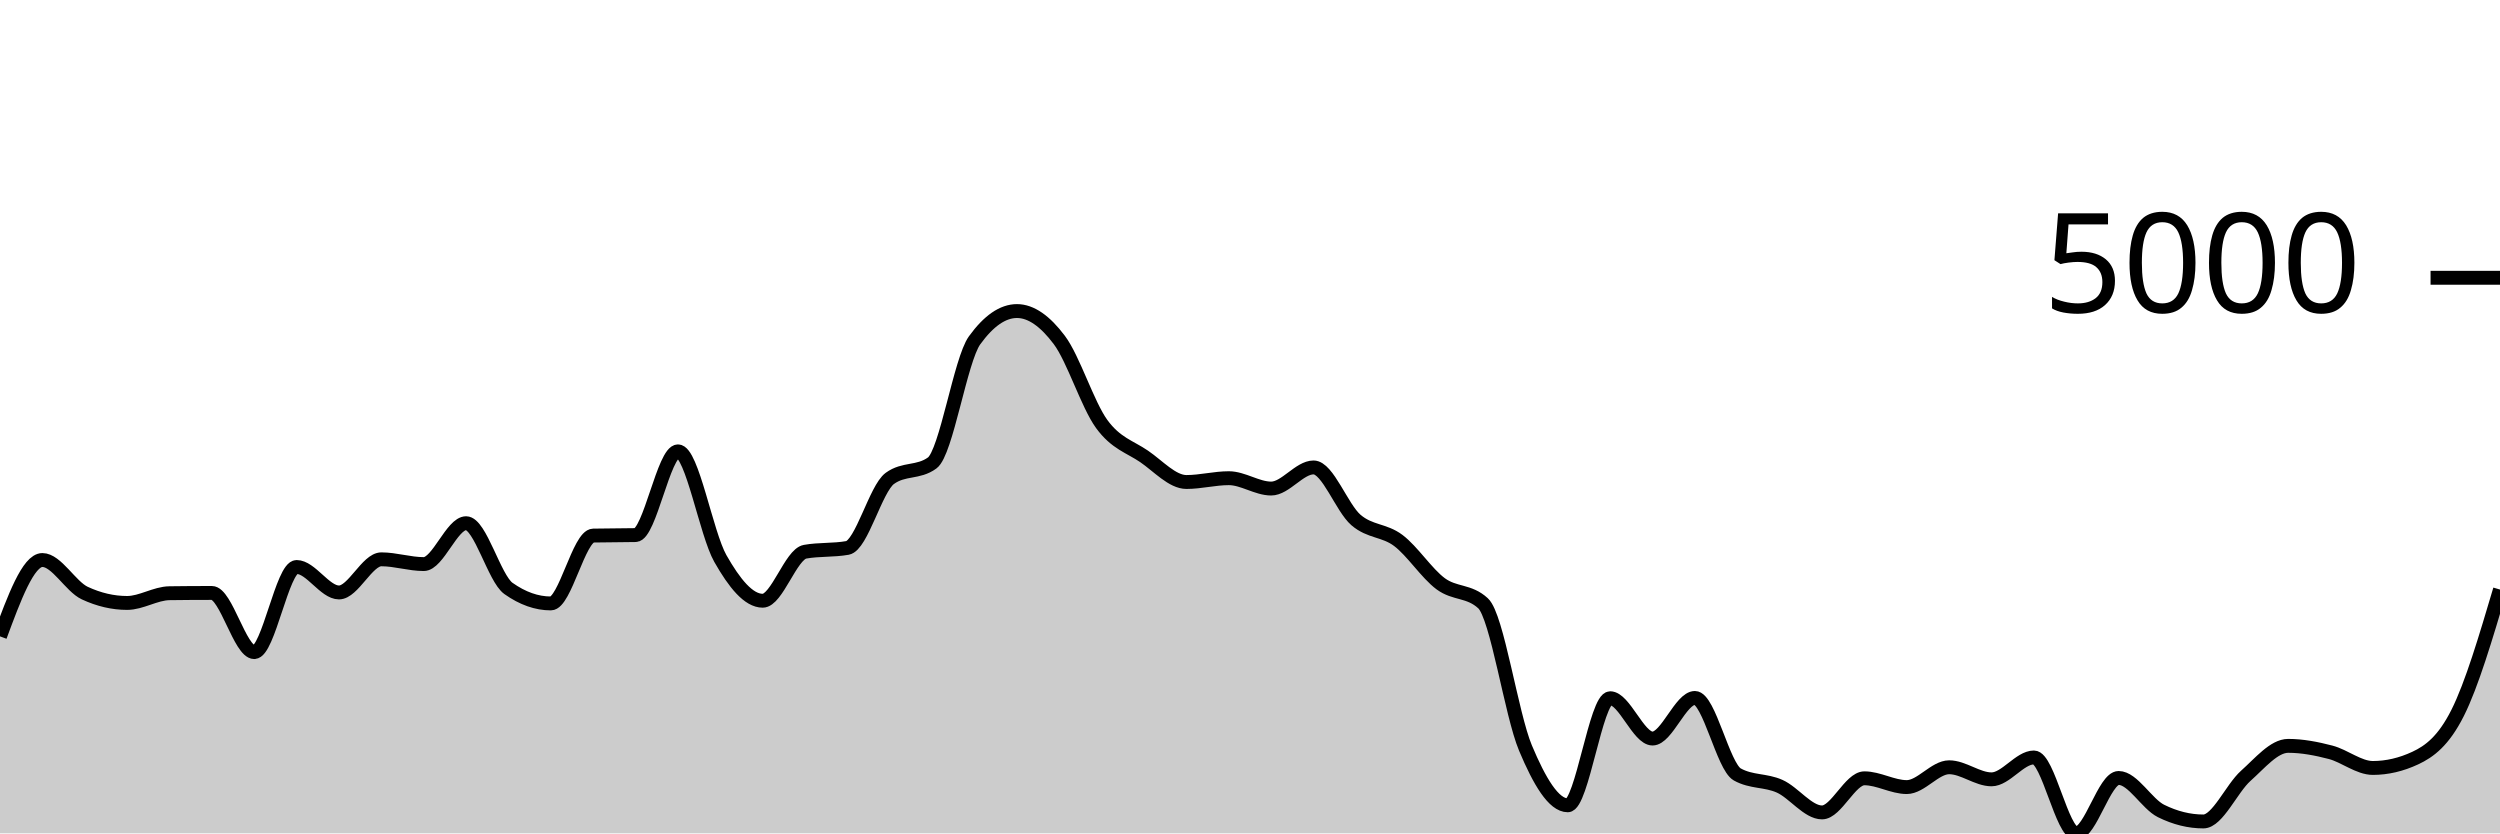
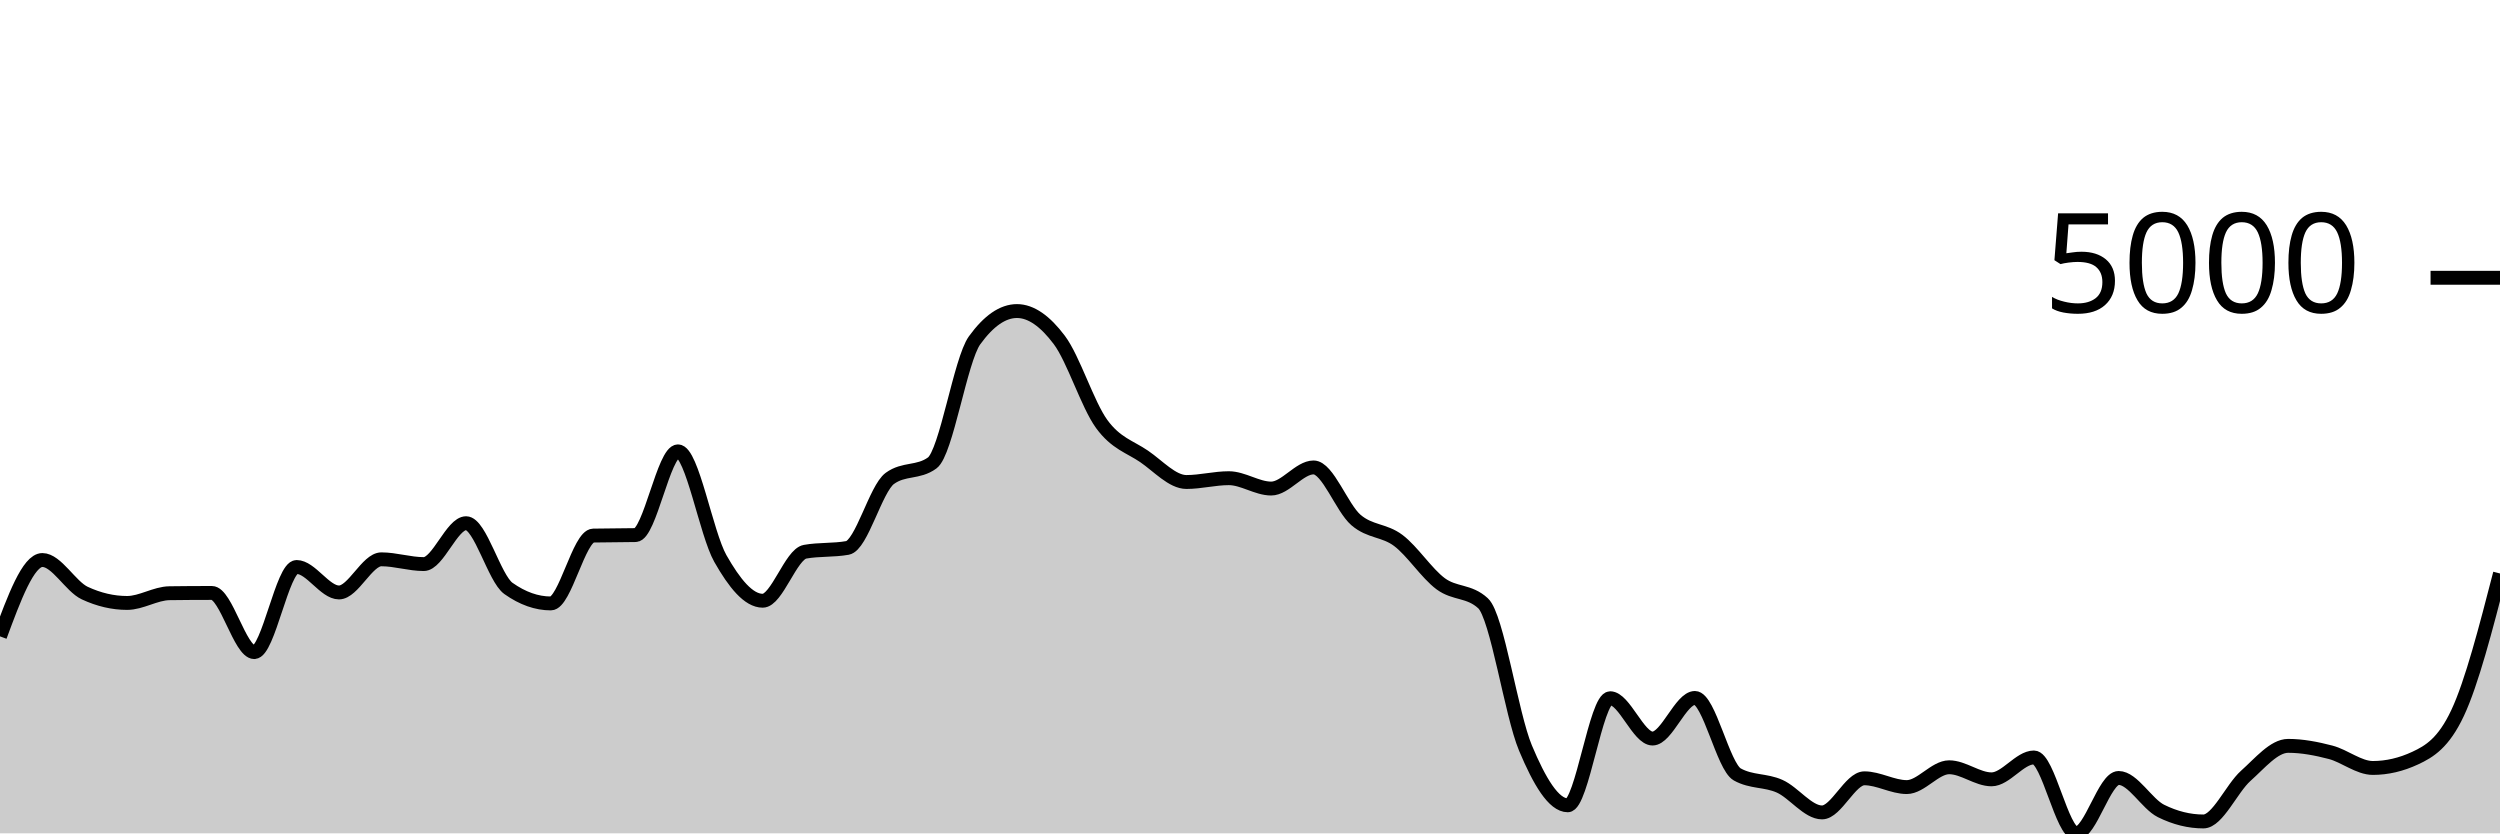
<svg xmlns="http://www.w3.org/2000/svg" viewBox="0 0 180 60">
  <g transform="translate(0,20)">
-     <path class="area" fill="rgba(0, 0, 0, 0.2)" d="M0,25.818C1.017,23.069,2.034,20.321,3.051,20.321C4.068,20.321,5.085,22.228,6.102,22.702C7.119,23.176,8.136,23.412,9.153,23.412C10.169,23.412,11.186,22.725,12.203,22.712C13.22,22.698,14.237,22.692,15.254,22.692C16.271,22.692,17.288,26.952,18.305,26.952C19.322,26.952,20.339,20.823,21.356,20.823C22.373,20.823,23.39,22.657,24.407,22.657C25.424,22.657,26.441,20.271,27.458,20.271C28.475,20.271,29.492,20.614,30.508,20.614C31.525,20.614,32.542,17.671,33.559,17.671C34.576,17.671,35.593,21.649,36.61,22.369C37.627,23.088,38.644,23.447,39.661,23.447C40.678,23.447,41.695,18.584,42.712,18.561C43.729,18.538,44.746,18.549,45.763,18.526C46.78,18.503,47.797,12.497,48.814,12.497C49.831,12.497,50.847,18.418,51.864,20.211C52.881,22.004,53.898,23.253,54.915,23.253C55.932,23.253,56.949,19.906,57.966,19.724C58.983,19.542,60,19.633,61.017,19.451C62.034,19.268,63.051,15.187,64.068,14.445C65.085,13.703,66.102,14.074,67.119,13.332C68.136,12.589,69.153,5.909,70.169,4.504C71.186,3.098,72.203,2.396,73.22,2.396C74.237,2.396,75.254,3.123,76.271,4.479C77.288,5.834,78.305,9.131,79.322,10.528C80.339,11.925,81.356,12.164,82.373,12.859C83.39,13.555,84.407,14.704,85.424,14.704C86.441,14.704,87.458,14.43,88.475,14.43C89.492,14.43,90.508,15.176,91.525,15.176C92.542,15.176,93.559,13.655,94.576,13.655C95.593,13.655,96.61,16.561,97.627,17.438C98.644,18.314,99.661,18.148,100.678,18.914C101.695,19.679,102.712,21.277,103.729,22.031C104.746,22.784,105.763,22.499,106.78,23.437C107.797,24.375,108.814,31.427,109.831,33.851C110.847,36.275,111.864,37.982,112.881,37.982C113.898,37.982,114.915,30.272,115.932,30.272C116.949,30.272,117.966,33.175,118.983,33.175C120,33.175,121.017,30.252,122.034,30.252C123.051,30.252,124.068,35.193,125.085,35.76C126.102,36.327,127.119,36.154,128.136,36.61C129.153,37.066,130.169,38.494,131.186,38.494C132.203,38.494,133.22,36.038,134.237,36.038C135.254,36.038,136.271,36.67,137.288,36.67C138.305,36.67,139.322,35.243,140.339,35.243C141.356,35.243,142.373,36.113,143.39,36.113C144.407,36.113,145.424,34.537,146.441,34.537C147.458,34.537,148.475,40,149.492,40C150.508,40,151.525,36.013,152.542,36.013C153.559,36.013,154.576,37.886,155.593,38.389C156.61,38.893,157.627,39.145,158.644,39.145C159.661,39.145,160.678,36.766,161.695,35.859C162.712,34.952,163.729,33.702,164.746,33.702C165.763,33.702,166.78,33.899,167.797,34.164C168.814,34.429,169.831,35.293,170.847,35.293C171.864,35.293,172.881,35.056,173.898,34.582C174.915,34.108,175.932,33.353,176.949,31.331C177.966,29.309,178.983,25.878,180,22.448L180,40C178.983,40,177.966,40,176.949,40C175.932,40,174.915,40,173.898,40C172.881,40,171.864,40,170.847,40C169.831,40,168.814,40,167.797,40C166.78,40,165.763,40,164.746,40C163.729,40,162.712,40,161.695,40C160.678,40,159.661,40,158.644,40C157.627,40,156.61,40,155.593,40C154.576,40,153.559,40,152.542,40C151.525,40,150.508,40,149.492,40C148.475,40,147.458,40,146.441,40C145.424,40,144.407,40,143.39,40C142.373,40,141.356,40,140.339,40C139.322,40,138.305,40,137.288,40C136.271,40,135.254,40,134.237,40C133.22,40,132.203,40,131.186,40C130.169,40,129.153,40,128.136,40C127.119,40,126.102,40,125.085,40C124.068,40,123.051,40,122.034,40C121.017,40,120,40,118.983,40C117.966,40,116.949,40,115.932,40C114.915,40,113.898,40,112.881,40C111.864,40,110.847,40,109.831,40C108.814,40,107.797,40,106.78,40C105.763,40,104.746,40,103.729,40C102.712,40,101.695,40,100.678,40C99.661,40,98.644,40,97.627,40C96.61,40,95.593,40,94.576,40C93.559,40,92.542,40,91.525,40C90.508,40,89.492,40,88.475,40C87.458,40,86.441,40,85.424,40C84.407,40,83.39,40,82.373,40C81.356,40,80.339,40,79.322,40C78.305,40,77.288,40,76.271,40C75.254,40,74.237,40,73.22,40C72.203,40,71.186,40,70.169,40C69.153,40,68.136,40,67.119,40C66.102,40,65.085,40,64.068,40C63.051,40,62.034,40,61.017,40C60,40,58.983,40,57.966,40C56.949,40,55.932,40,54.915,40C53.898,40,52.881,40,51.864,40C50.847,40,49.831,40,48.814,40C47.797,40,46.78,40,45.763,40C44.746,40,43.729,40,42.712,40C41.695,40,40.678,40,39.661,40C38.644,40,37.627,40,36.61,40C35.593,40,34.576,40,33.559,40C32.542,40,31.525,40,30.508,40C29.492,40,28.475,40,27.458,40C26.441,40,25.424,40,24.407,40C23.39,40,22.373,40,21.356,40C20.339,40,19.322,40,18.305,40C17.288,40,16.271,40,15.254,40C14.237,40,13.22,40,12.203,40C11.186,40,10.169,40,9.153,40C8.136,40,7.119,40,6.102,40C5.085,40,4.068,40,3.051,40C2.034,40,1.017,40,0,40Z" />
-     <path class="line" stroke="black" fill="none" d="M0,25.818C1.017,23.069,2.034,20.321,3.051,20.321C4.068,20.321,5.085,22.228,6.102,22.702C7.119,23.176,8.136,23.412,9.153,23.412C10.169,23.412,11.186,22.725,12.203,22.712C13.22,22.698,14.237,22.692,15.254,22.692C16.271,22.692,17.288,26.952,18.305,26.952C19.322,26.952,20.339,20.823,21.356,20.823C22.373,20.823,23.39,22.657,24.407,22.657C25.424,22.657,26.441,20.271,27.458,20.271C28.475,20.271,29.492,20.614,30.508,20.614C31.525,20.614,32.542,17.671,33.559,17.671C34.576,17.671,35.593,21.649,36.61,22.369C37.627,23.088,38.644,23.447,39.661,23.447C40.678,23.447,41.695,18.584,42.712,18.561C43.729,18.538,44.746,18.549,45.763,18.526C46.78,18.503,47.797,12.497,48.814,12.497C49.831,12.497,50.847,18.418,51.864,20.211C52.881,22.004,53.898,23.253,54.915,23.253C55.932,23.253,56.949,19.906,57.966,19.724C58.983,19.542,60,19.633,61.017,19.451C62.034,19.268,63.051,15.187,64.068,14.445C65.085,13.703,66.102,14.074,67.119,13.332C68.136,12.589,69.153,5.909,70.169,4.504C71.186,3.098,72.203,2.396,73.22,2.396C74.237,2.396,75.254,3.123,76.271,4.479C77.288,5.834,78.305,9.131,79.322,10.528C80.339,11.925,81.356,12.164,82.373,12.859C83.39,13.555,84.407,14.704,85.424,14.704C86.441,14.704,87.458,14.43,88.475,14.43C89.492,14.43,90.508,15.176,91.525,15.176C92.542,15.176,93.559,13.655,94.576,13.655C95.593,13.655,96.61,16.561,97.627,17.438C98.644,18.314,99.661,18.148,100.678,18.914C101.695,19.679,102.712,21.277,103.729,22.031C104.746,22.784,105.763,22.499,106.78,23.437C107.797,24.375,108.814,31.427,109.831,33.851C110.847,36.275,111.864,37.982,112.881,37.982C113.898,37.982,114.915,30.272,115.932,30.272C116.949,30.272,117.966,33.175,118.983,33.175C120,33.175,121.017,30.252,122.034,30.252C123.051,30.252,124.068,35.193,125.085,35.76C126.102,36.327,127.119,36.154,128.136,36.61C129.153,37.066,130.169,38.494,131.186,38.494C132.203,38.494,133.22,36.038,134.237,36.038C135.254,36.038,136.271,36.67,137.288,36.67C138.305,36.67,139.322,35.243,140.339,35.243C141.356,35.243,142.373,36.113,143.39,36.113C144.407,36.113,145.424,34.537,146.441,34.537C147.458,34.537,148.475,40,149.492,40C150.508,40,151.525,36.013,152.542,36.013C153.559,36.013,154.576,37.886,155.593,38.389C156.61,38.893,157.627,39.145,158.644,39.145C159.661,39.145,160.678,36.766,161.695,35.859C162.712,34.952,163.729,33.702,164.746,33.702C165.763,33.702,166.78,33.899,167.797,34.164C168.814,34.429,169.831,35.293,170.847,35.293C171.864,35.293,172.881,35.056,173.898,34.582C174.915,34.108,175.932,33.353,176.949,31.331C177.966,29.309,178.983,25.878,180,22.448" />
+     <path class="area" fill="rgba(0, 0, 0, 0.2)" d="M0,25.818C1.017,23.069,2.034,20.321,3.051,20.321C4.068,20.321,5.085,22.228,6.102,22.702C7.119,23.176,8.136,23.412,9.153,23.412C10.169,23.412,11.186,22.725,12.203,22.712C13.22,22.698,14.237,22.692,15.254,22.692C16.271,22.692,17.288,26.952,18.305,26.952C19.322,26.952,20.339,20.823,21.356,20.823C22.373,20.823,23.39,22.657,24.407,22.657C25.424,22.657,26.441,20.271,27.458,20.271C28.475,20.271,29.492,20.614,30.508,20.614C31.525,20.614,32.542,17.671,33.559,17.671C34.576,17.671,35.593,21.649,36.61,22.369C37.627,23.088,38.644,23.447,39.661,23.447C40.678,23.447,41.695,18.584,42.712,18.561C43.729,18.538,44.746,18.549,45.763,18.526C46.78,18.503,47.797,12.497,48.814,12.497C49.831,12.497,50.847,18.418,51.864,20.211C52.881,22.004,53.898,23.253,54.915,23.253C55.932,23.253,56.949,19.906,57.966,19.724C58.983,19.542,60,19.633,61.017,19.451C62.034,19.268,63.051,15.187,64.068,14.445C65.085,13.703,66.102,14.074,67.119,13.332C68.136,12.589,69.153,5.909,70.169,4.504C71.186,3.098,72.203,2.396,73.22,2.396C74.237,2.396,75.254,3.123,76.271,4.479C77.288,5.834,78.305,9.131,79.322,10.528C80.339,11.925,81.356,12.164,82.373,12.859C83.39,13.555,84.407,14.704,85.424,14.704C86.441,14.704,87.458,14.43,88.475,14.43C89.492,14.43,90.508,15.176,91.525,15.176C92.542,15.176,93.559,13.655,94.576,13.655C95.593,13.655,96.61,16.561,97.627,17.438C98.644,18.314,99.661,18.148,100.678,18.914C101.695,19.679,102.712,21.277,103.729,22.031C104.746,22.784,105.763,22.499,106.78,23.437C107.797,24.375,108.814,31.427,109.831,33.851C110.847,36.275,111.864,37.982,112.881,37.982C113.898,37.982,114.915,30.272,115.932,30.272C116.949,30.272,117.966,33.175,118.983,33.175C120,33.175,121.017,30.252,122.034,30.252C123.051,30.252,124.068,35.193,125.085,35.76C126.102,36.327,127.119,36.154,128.136,36.61C129.153,37.066,130.169,38.494,131.186,38.494C132.203,38.494,133.22,36.038,134.237,36.038C135.254,36.038,136.271,36.67,137.288,36.67C138.305,36.67,139.322,35.243,140.339,35.243C141.356,35.243,142.373,36.113,143.39,36.113C144.407,36.113,145.424,34.537,146.441,34.537C147.458,34.537,148.475,40,149.492,40C150.508,40,151.525,36.013,152.542,36.013C153.559,36.013,154.576,37.886,155.593,38.389C156.61,38.893,157.627,39.145,158.644,39.145C159.661,39.145,160.678,36.766,161.695,35.859C162.712,34.952,163.729,33.702,164.746,33.702C165.763,33.702,166.78,33.899,167.797,34.164C168.814,34.429,169.831,35.293,170.847,35.293C171.864,35.293,172.881,35.056,173.898,34.582C174.915,34.108,175.932,33.498,176.949,31.331C177.966,29.164,178.983,25.227,180,21.29L180,40C178.983,40,177.966,40,176.949,40C175.932,40,174.915,40,173.898,40C172.881,40,171.864,40,170.847,40C169.831,40,168.814,40,167.797,40C166.78,40,165.763,40,164.746,40C163.729,40,162.712,40,161.695,40C160.678,40,159.661,40,158.644,40C157.627,40,156.61,40,155.593,40C154.576,40,153.559,40,152.542,40C151.525,40,150.508,40,149.492,40C148.475,40,147.458,40,146.441,40C145.424,40,144.407,40,143.39,40C142.373,40,141.356,40,140.339,40C139.322,40,138.305,40,137.288,40C136.271,40,135.254,40,134.237,40C133.22,40,132.203,40,131.186,40C130.169,40,129.153,40,128.136,40C127.119,40,126.102,40,125.085,40C124.068,40,123.051,40,122.034,40C121.017,40,120,40,118.983,40C117.966,40,116.949,40,115.932,40C114.915,40,113.898,40,112.881,40C111.864,40,110.847,40,109.831,40C108.814,40,107.797,40,106.78,40C105.763,40,104.746,40,103.729,40C102.712,40,101.695,40,100.678,40C99.661,40,98.644,40,97.627,40C96.61,40,95.593,40,94.576,40C93.559,40,92.542,40,91.525,40C90.508,40,89.492,40,88.475,40C87.458,40,86.441,40,85.424,40C84.407,40,83.39,40,82.373,40C81.356,40,80.339,40,79.322,40C78.305,40,77.288,40,76.271,40C75.254,40,74.237,40,73.22,40C72.203,40,71.186,40,70.169,40C69.153,40,68.136,40,67.119,40C66.102,40,65.085,40,64.068,40C63.051,40,62.034,40,61.017,40C60,40,58.983,40,57.966,40C56.949,40,55.932,40,54.915,40C53.898,40,52.881,40,51.864,40C50.847,40,49.831,40,48.814,40C47.797,40,46.78,40,45.763,40C44.746,40,43.729,40,42.712,40C41.695,40,40.678,40,39.661,40C38.644,40,37.627,40,36.61,40C35.593,40,34.576,40,33.559,40C32.542,40,31.525,40,30.508,40C29.492,40,28.475,40,27.458,40C26.441,40,25.424,40,24.407,40C23.39,40,22.373,40,21.356,40C20.339,40,19.322,40,18.305,40C17.288,40,16.271,40,15.254,40C14.237,40,13.22,40,12.203,40C11.186,40,10.169,40,9.153,40C8.136,40,7.119,40,6.102,40C5.085,40,4.068,40,3.051,40C2.034,40,1.017,40,0,40Z" />
+     <path class="line" stroke="black" fill="none" d="M0,25.818C1.017,23.069,2.034,20.321,3.051,20.321C4.068,20.321,5.085,22.228,6.102,22.702C7.119,23.176,8.136,23.412,9.153,23.412C10.169,23.412,11.186,22.725,12.203,22.712C13.22,22.698,14.237,22.692,15.254,22.692C16.271,22.692,17.288,26.952,18.305,26.952C19.322,26.952,20.339,20.823,21.356,20.823C22.373,20.823,23.39,22.657,24.407,22.657C25.424,22.657,26.441,20.271,27.458,20.271C28.475,20.271,29.492,20.614,30.508,20.614C31.525,20.614,32.542,17.671,33.559,17.671C34.576,17.671,35.593,21.649,36.61,22.369C37.627,23.088,38.644,23.447,39.661,23.447C40.678,23.447,41.695,18.584,42.712,18.561C43.729,18.538,44.746,18.549,45.763,18.526C46.78,18.503,47.797,12.497,48.814,12.497C49.831,12.497,50.847,18.418,51.864,20.211C52.881,22.004,53.898,23.253,54.915,23.253C55.932,23.253,56.949,19.906,57.966,19.724C58.983,19.542,60,19.633,61.017,19.451C62.034,19.268,63.051,15.187,64.068,14.445C65.085,13.703,66.102,14.074,67.119,13.332C68.136,12.589,69.153,5.909,70.169,4.504C71.186,3.098,72.203,2.396,73.22,2.396C74.237,2.396,75.254,3.123,76.271,4.479C77.288,5.834,78.305,9.131,79.322,10.528C80.339,11.925,81.356,12.164,82.373,12.859C83.39,13.555,84.407,14.704,85.424,14.704C86.441,14.704,87.458,14.43,88.475,14.43C89.492,14.43,90.508,15.176,91.525,15.176C92.542,15.176,93.559,13.655,94.576,13.655C95.593,13.655,96.61,16.561,97.627,17.438C98.644,18.314,99.661,18.148,100.678,18.914C101.695,19.679,102.712,21.277,103.729,22.031C104.746,22.784,105.763,22.499,106.78,23.437C107.797,24.375,108.814,31.427,109.831,33.851C110.847,36.275,111.864,37.982,112.881,37.982C113.898,37.982,114.915,30.272,115.932,30.272C116.949,30.272,117.966,33.175,118.983,33.175C120,33.175,121.017,30.252,122.034,30.252C123.051,30.252,124.068,35.193,125.085,35.76C126.102,36.327,127.119,36.154,128.136,36.61C129.153,37.066,130.169,38.494,131.186,38.494C132.203,38.494,133.22,36.038,134.237,36.038C135.254,36.038,136.271,36.67,137.288,36.67C138.305,36.67,139.322,35.243,140.339,35.243C141.356,35.243,142.373,36.113,143.39,36.113C144.407,36.113,145.424,34.537,146.441,34.537C147.458,34.537,148.475,40,149.492,40C150.508,40,151.525,36.013,152.542,36.013C153.559,36.013,154.576,37.886,155.593,38.389C156.61,38.893,157.627,39.145,158.644,39.145C159.661,39.145,160.678,36.766,161.695,35.859C162.712,34.952,163.729,33.702,164.746,33.702C165.763,33.702,166.78,33.899,167.797,34.164C168.814,34.429,169.831,35.293,170.847,35.293C171.864,35.293,172.881,35.056,173.898,34.582C174.915,34.108,175.932,33.498,176.949,31.331C177.966,29.164,178.983,25.227,180,21.29" />
    <path class="axis-ceiling" stroke-width="1" stroke="black" fill="none" d="M175,0L180,0" />
    <text class="axis-ceiling-label" font-family="sans-serif" text-anchor="end" font-size="10px" x="170" y="2.5">5000</text>
  </g>
</svg>
